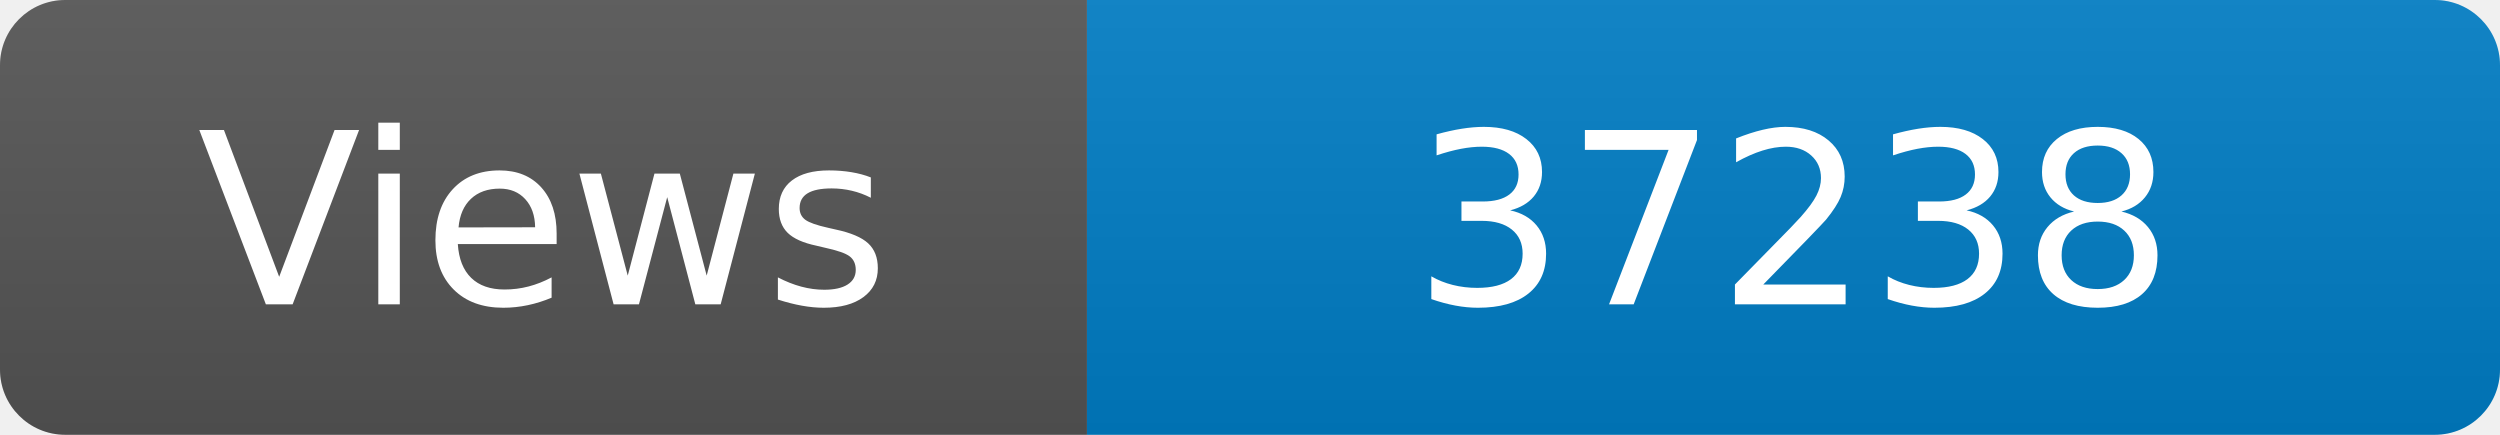
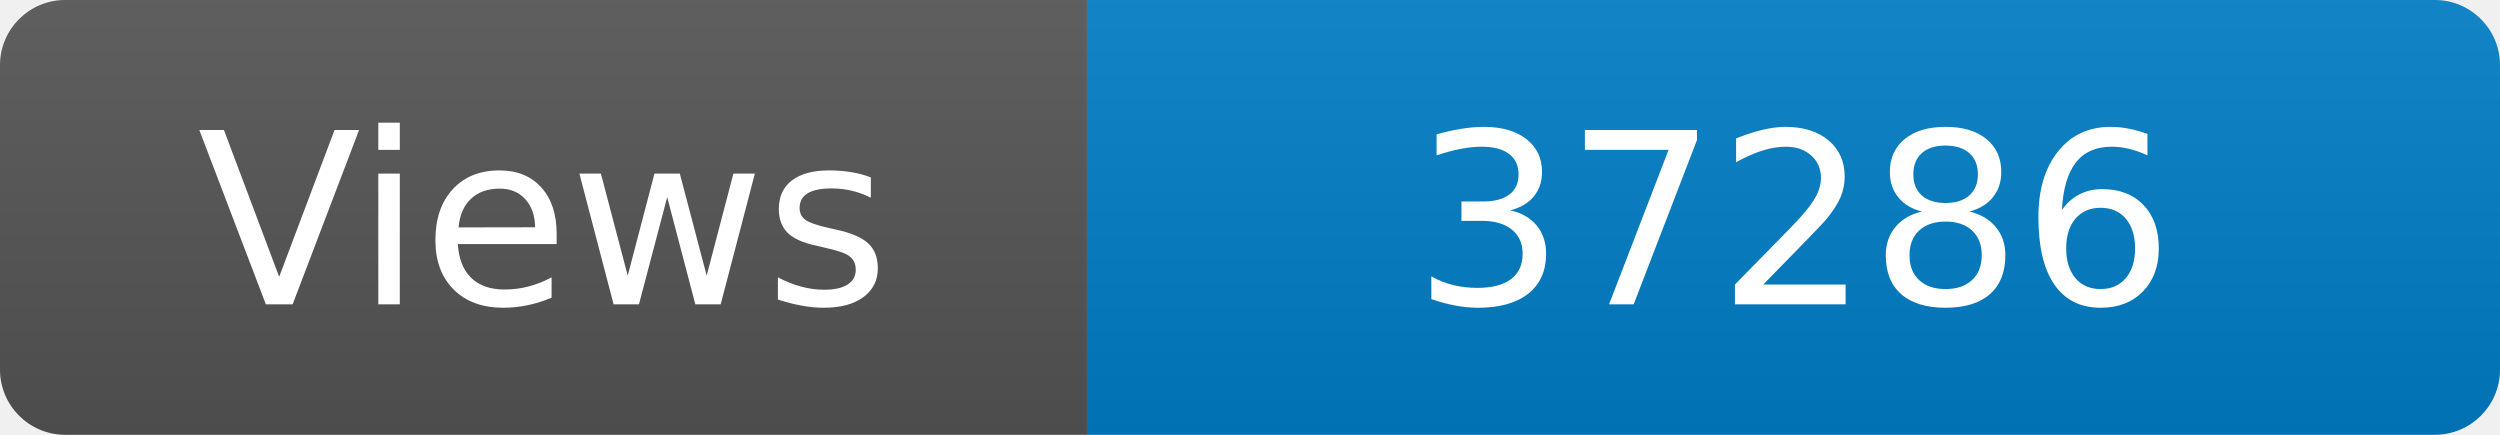
<svg xmlns="http://www.w3.org/2000/svg" width="115" height="20" role="img" aria-label="Maintained?: yes">
  <linearGradient id="s" x2="0" y2="100%">
    <stop offset="0" stop-color="#bbb" stop-opacity=".1" />
    <stop offset="1" stop-opacity=".1" />
  </linearGradient>
  <clipPath id="r">
    <rect width="115" height="20" rx="3" fill="#fff" />
  </clipPath>
  <g clip-path="url(#r)">
    <rect width="50" height="20" fill="#555" />
    <rect x="50" width="160" height="20" fill="#007ec6" />
    <rect width="115" height="20" fill="url(#s)" />
  </g>
  <g fill="#fff" text-anchor="middle" font-family="Verdana,Geneva,DejaVu Sans,sans-serif" font-size="110">
    <text x="250" y="140" transform="scale(.1)" fill="#fff">Views</text>
-     <text x="825" y="140" transform="scale(.1)" fill="#fff">37238</text>
+     <text x="825" y="140" transform="scale(.1)" fill="#fff">37286</text>
  </g>
</svg>
